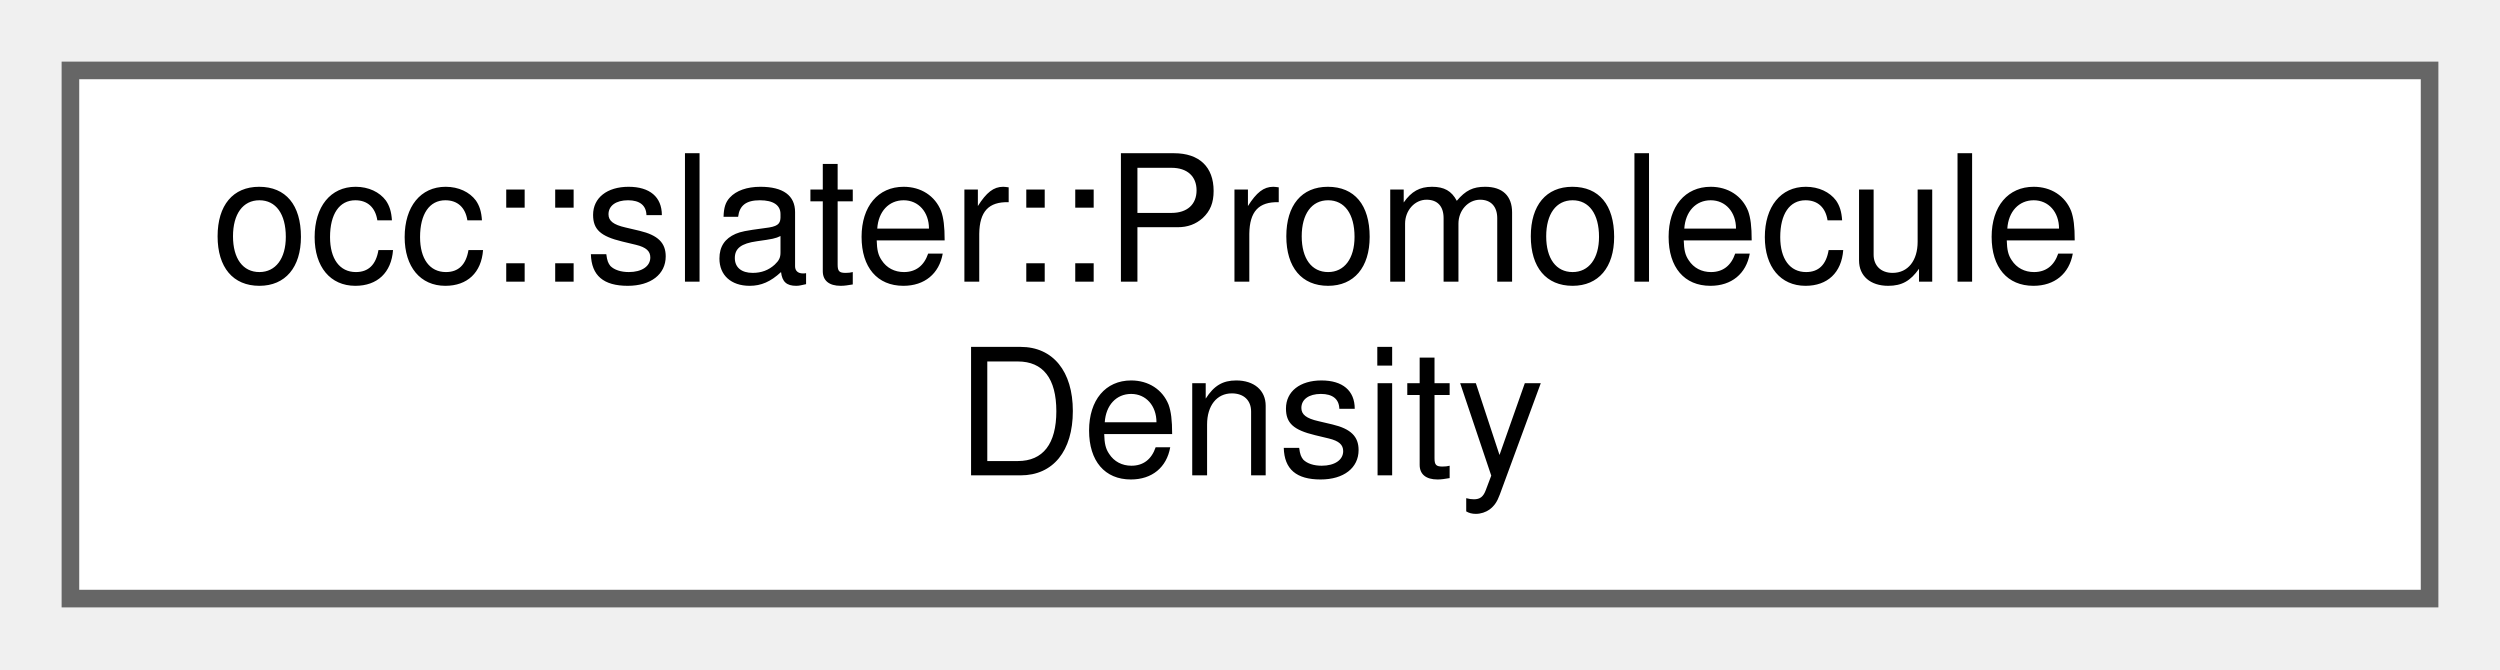
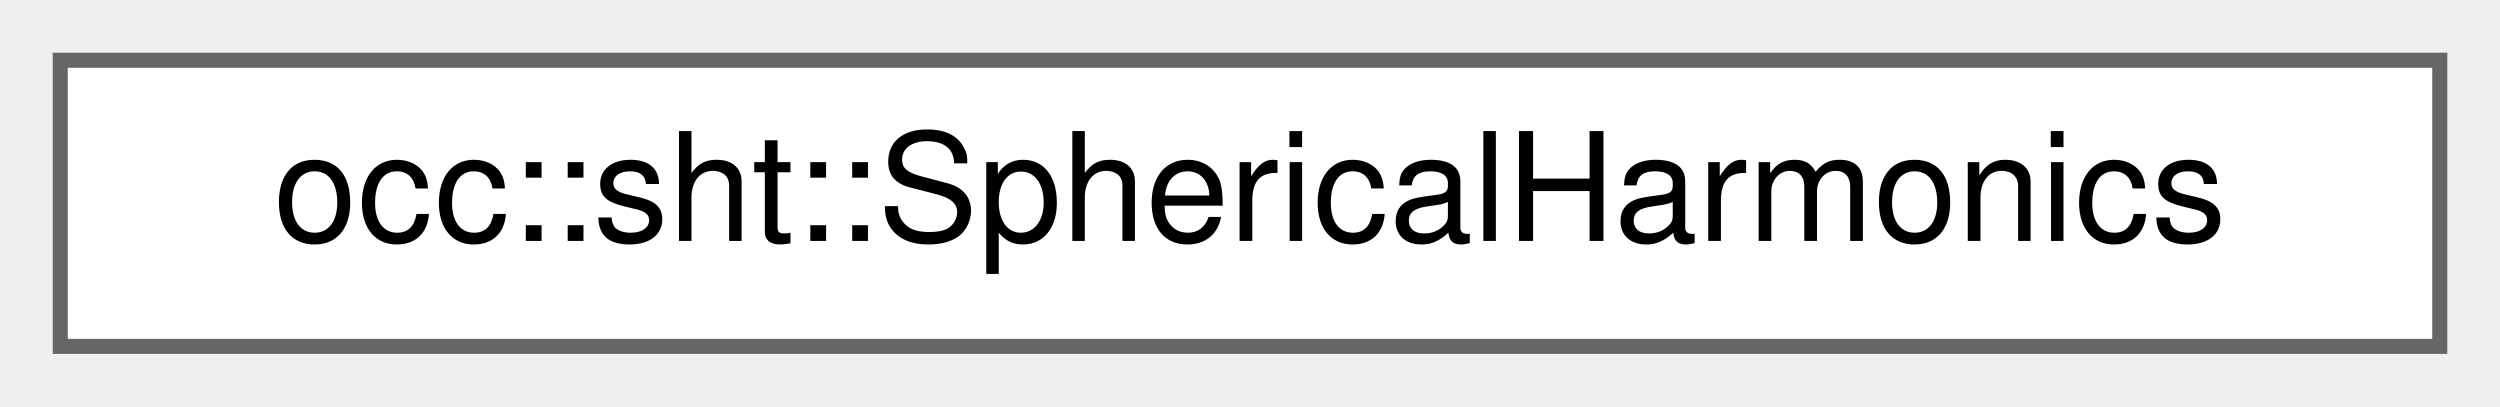
- <svg xmlns="http://www.w3.org/2000/svg" xmlns:xlink="http://www.w3.org/1999/xlink" width="142pt" height="38pt" viewBox="0.00 0.00 142.00 38.00">
-   <g id="graph0" class="graph" transform="scale(1 1) rotate(0) translate(4 34)">
+ <svg xmlns="http://www.w3.org/2000/svg" xmlns:xlink="http://www.w3.org/1999/xlink" width="166pt" height="27pt" viewBox="0.00 0.00 166.00 27.00">
+   <g id="graph0" class="graph" transform="scale(1 1) rotate(0) translate(4 23)">
    <g id="Node000000" class="node">
      <g id="a_Node000000">
-         <a xlink:href="classocc_1_1slater_1_1PromoleculeDensity.html" target="_top" xlink:title=" ">
-           <polygon fill="white" stroke="#666666" points="134,-30 0,-30 0,0 134,0 134,-30" />
-           <text text-anchor="start" x="8" y="-18" font-family="Helvetica,sans-Serif" font-size="10.00">occ::slater::Promolecule</text>
-           <text text-anchor="middle" x="67" y="-7" font-family="Helvetica,sans-Serif" font-size="10.00">Density</text>
+         <a xlink:href="classocc_1_1sht_1_1SphericalHarmonics.html" target="_top" xlink:title=" ">
+           <polygon fill="white" stroke="#666666" points="158,-19 0,-19 0,0 158,0 158,-19" />
+           <text text-anchor="middle" x="79" y="-7" font-family="Helvetica,sans-Serif" font-size="10.00">occ::sht::SphericalHarmonics</text>
        </a>
      </g>
    </g>
  </g>
</svg>
